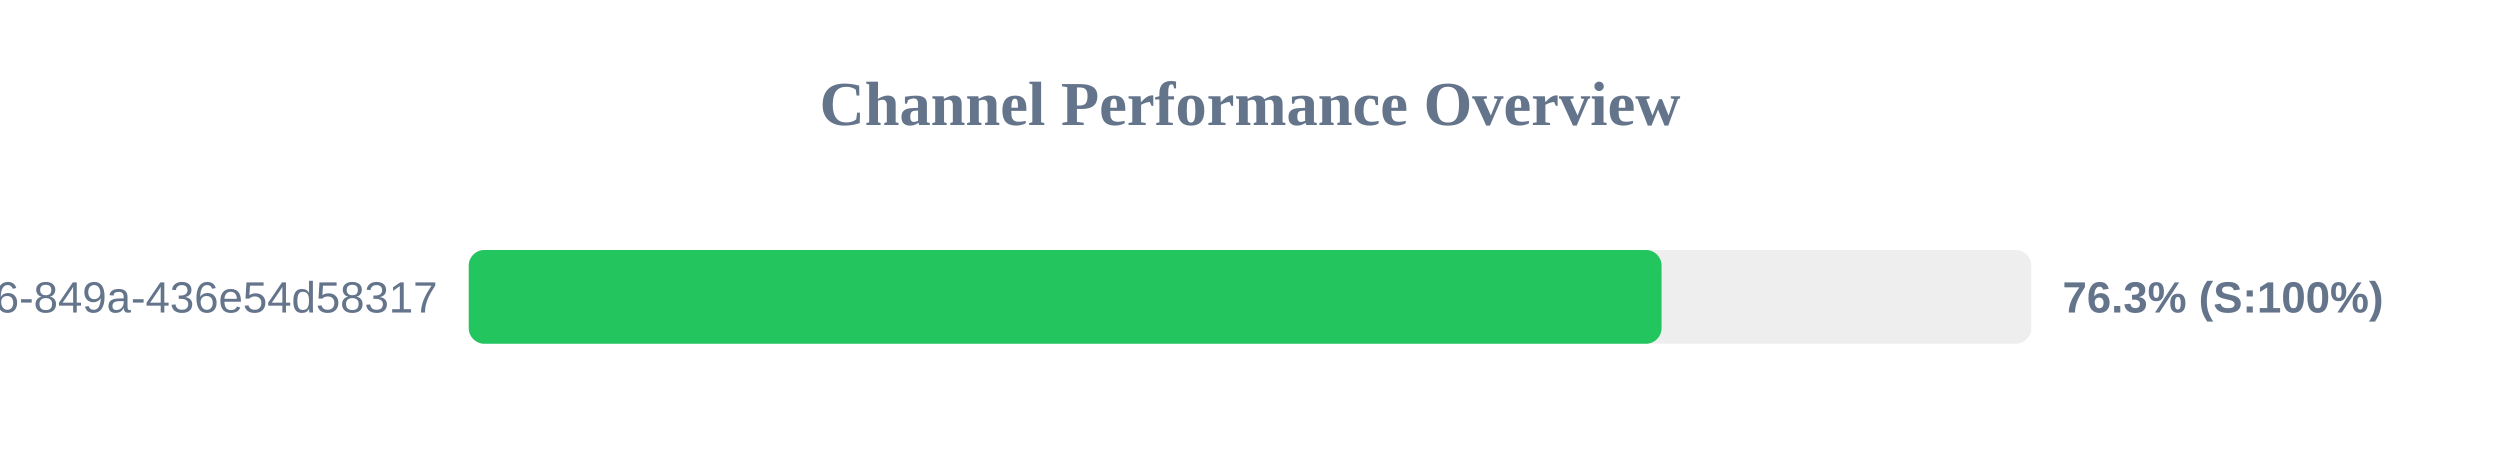
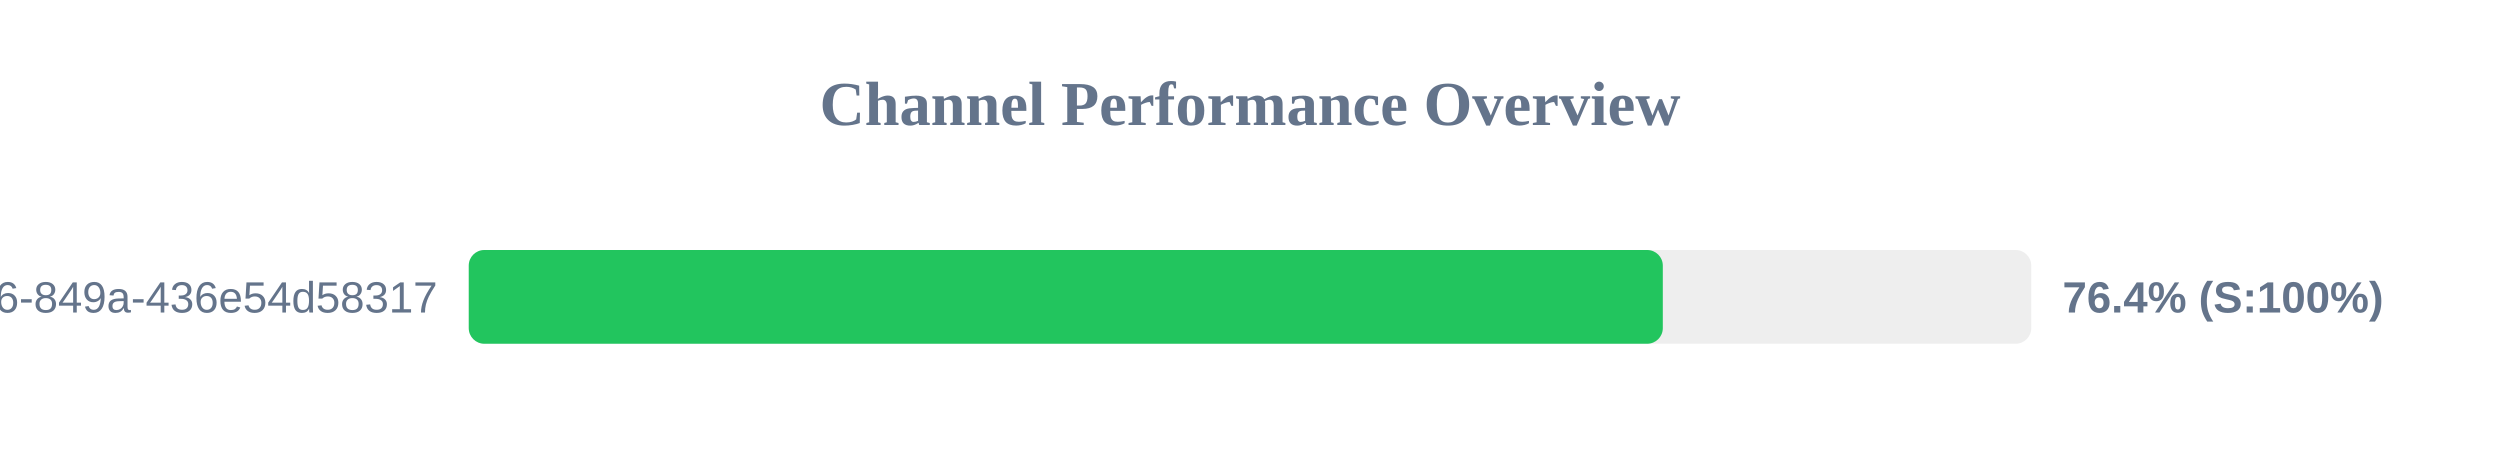
<svg xmlns="http://www.w3.org/2000/svg" width="800" height="150" version="1.1">
  <style>
        .row { font: 14px Arial; fill: #64748b; }
        .score { font: bold 14px Arial; fill: #64748b; }
    </style>
  <text x="400" y="40" text-anchor="middle" font-size="20px" font-weight="bold" fill="#64748b">Channel Performance Overview</text>
  <rect x="150" y="80" width="500" height="30" fill="#eee" rx="5" />
-   <rect x="150" y="80" width="381.7" height="30" fill="#22c55e" rx="5" />
+   <rect x="150" y="80" width="382.1" height="30" fill="#22c55e" rx="5" />
  <text x="140" y="100" text-anchor="end" class="row">?uuid=29fbd51f-03c8-4d76-849a-436e54d58317</text>
-   <text x="660" y="100" text-anchor="start" class="score">76.3% (S:100%)</text>
+   <text x="660" y="100" text-anchor="start" class="score">76.4% (S:100%)</text>
</svg>
